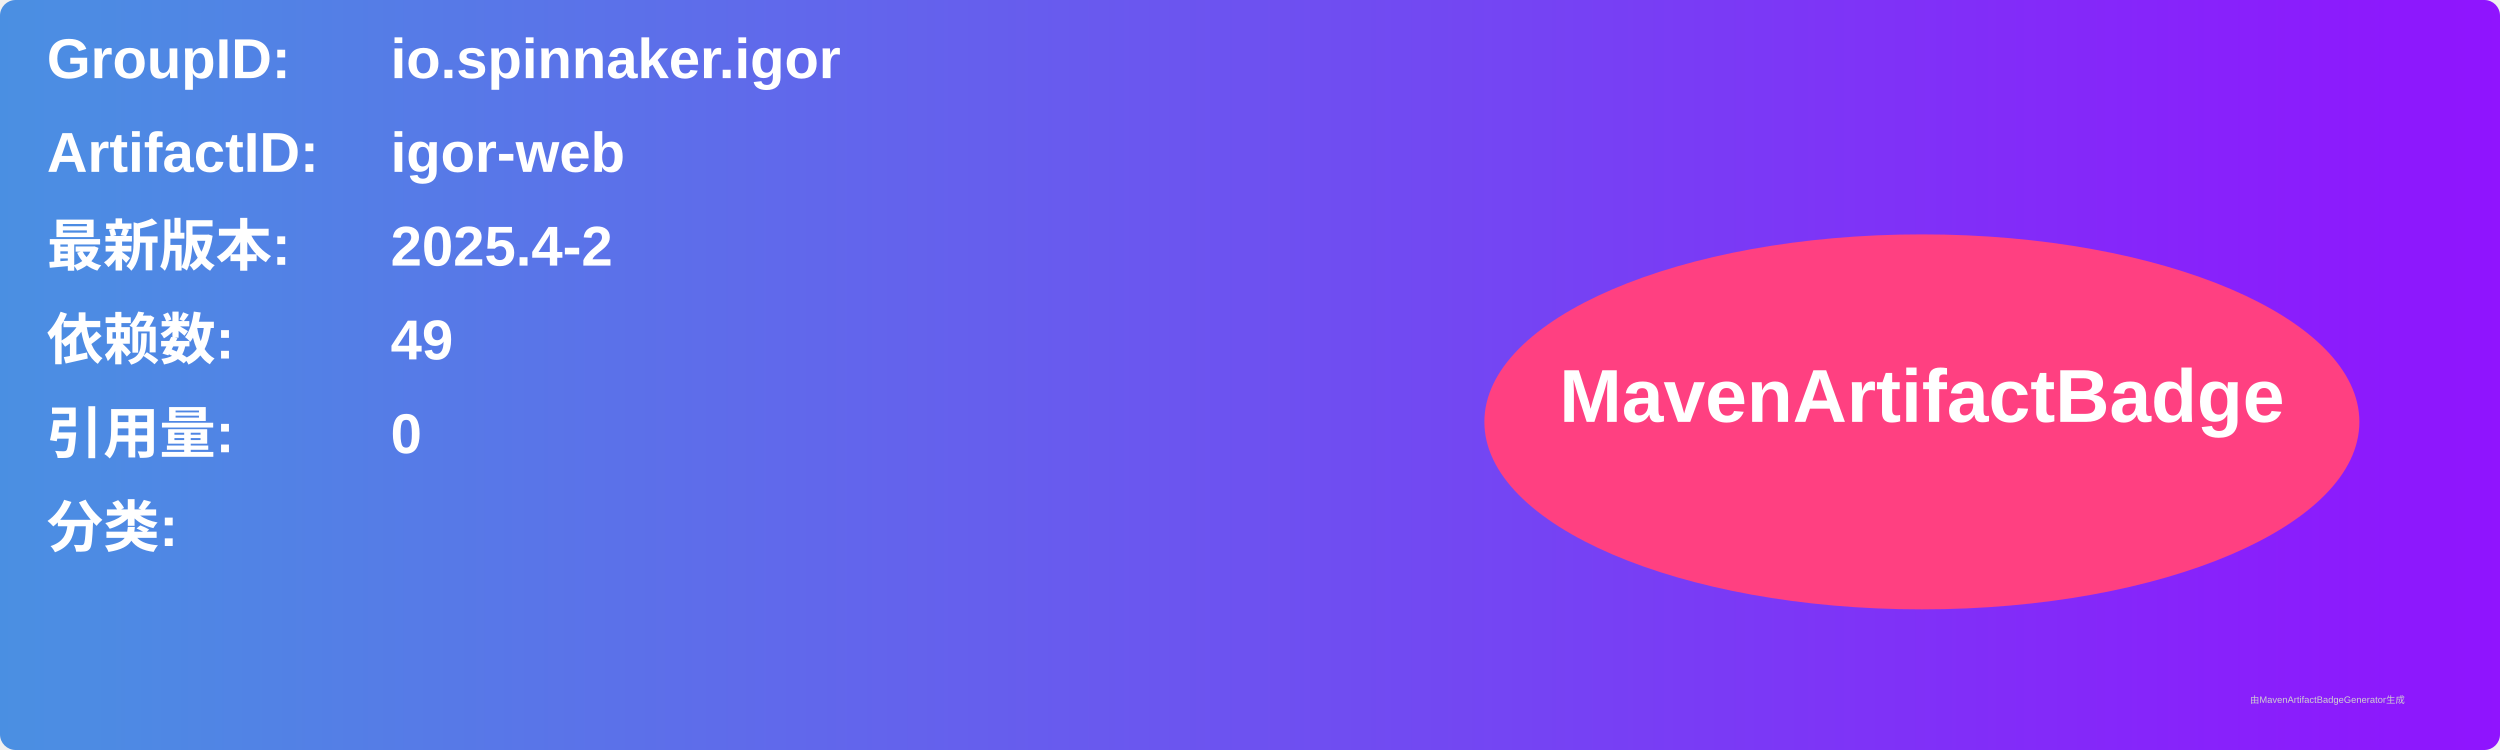
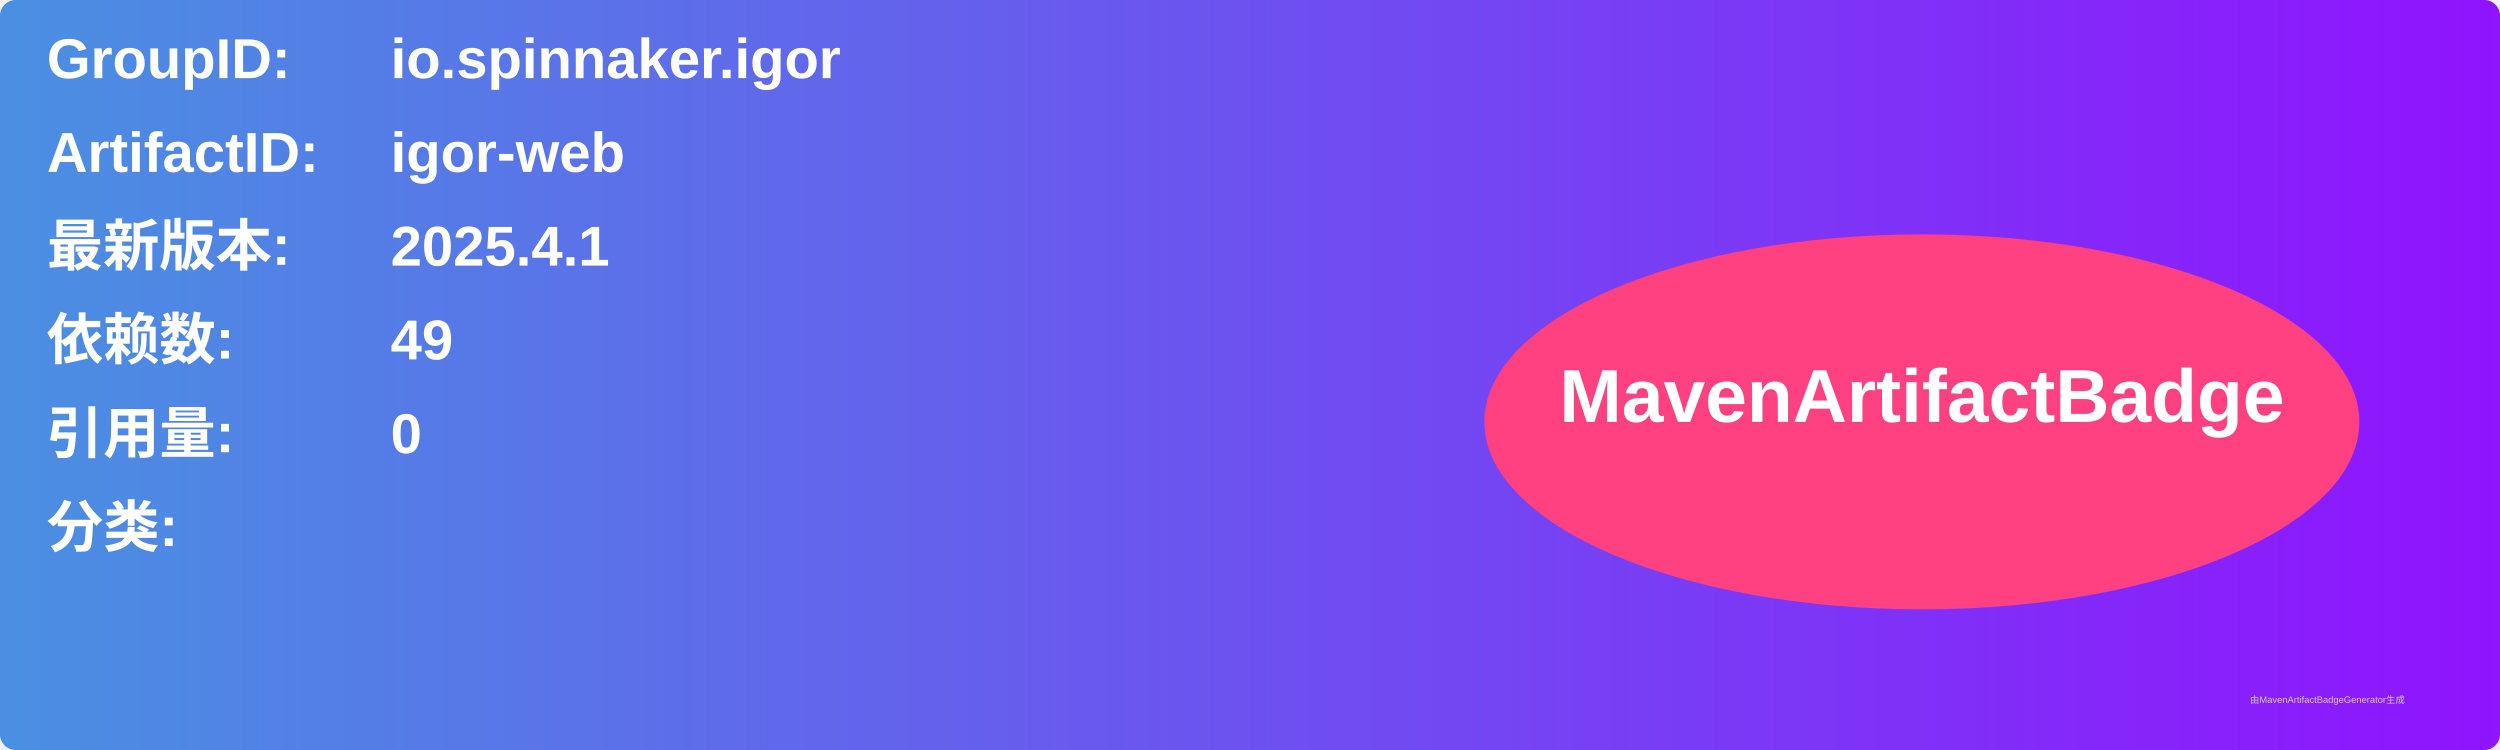
<svg xmlns="http://www.w3.org/2000/svg" width="800" height="240" viewBox="0 0 800 240">
  <linearGradient id="grad" x1="0%" y1="0%" x2="100%" y2="0%">
    <stop offset="0%" stop-color="#4a90e2" />
    <stop offset="100%" stop-color="#9013fe" />
  </linearGradient>
  <rect width="100%" height="100%" rx="5" ry="5" fill="url(#grad)" />
  <g transform="translate(15, 15)">
    <text x="0" y="10" font-family="Arial" font-size="18" fill="white" font-weight="bold" width="260">GroupID:</text>
    <text x="110" y="10" font-family="Arial" font-size="18" fill="white" font-weight="bold" width="460">io.spinnaker.igor</text>
    <text x="0" y="40" font-family="Arial" font-size="18" fill="white" font-weight="bold" width="260">ArtifactID:</text>
    <text x="110" y="40" font-family="Arial" font-size="18" fill="white" font-weight="bold" width="460">igor-web</text>
    <text x="0" y="70" font-family="Arial" font-size="18" fill="white" font-weight="bold">最新版本:</text>
    <text x="110" y="70" font-family="Arial" font-size="18" fill="white" font-weight="bold">
-       <tspan font-weight="bold">2025.4-2</tspan>
+       <tspan font-weight="bold">2025.4.1</tspan>
    </text>
    <text x="0" y="100" font-family="Arial" font-size="18" fill="white" font-weight="bold">依赖数: </text>
    <text x="110" y="100" font-family="Arial" font-size="18" fill="white">
      <tspan font-weight="bold">49</tspan>
    </text>
    <text x="0" y="130" font-family="Arial" font-size="18" fill="white" font-weight="bold">引用量: </text>
    <text x="110" y="130" font-family="Arial" font-size="18" fill="white">
      <tspan font-weight="bold">0</tspan>
    </text>
    <text x="0" y="160" font-family="Arial" font-size="18" fill="white" font-weight="bold">分类:</text>
    <text x="10" y="190" font-family="Arial" font-size="10" fill="white">
      <tspan font-weight="bold" />
    </text>
    <ellipse cx="600" cy="120" rx="140" ry="60" fill="#ff4081" />
    <text x="600" y="120" text-anchor="middle" font-family="Arial" font-size="24" fill="white" font-weight="bold">MavenArtifactBadge</text>
  </g>
  <text x="720" y="225" font-family="Arial" font-size="3" fill="#d0d0d0">由MavenArtifactBadgeGenerator生成</text>
</svg>
